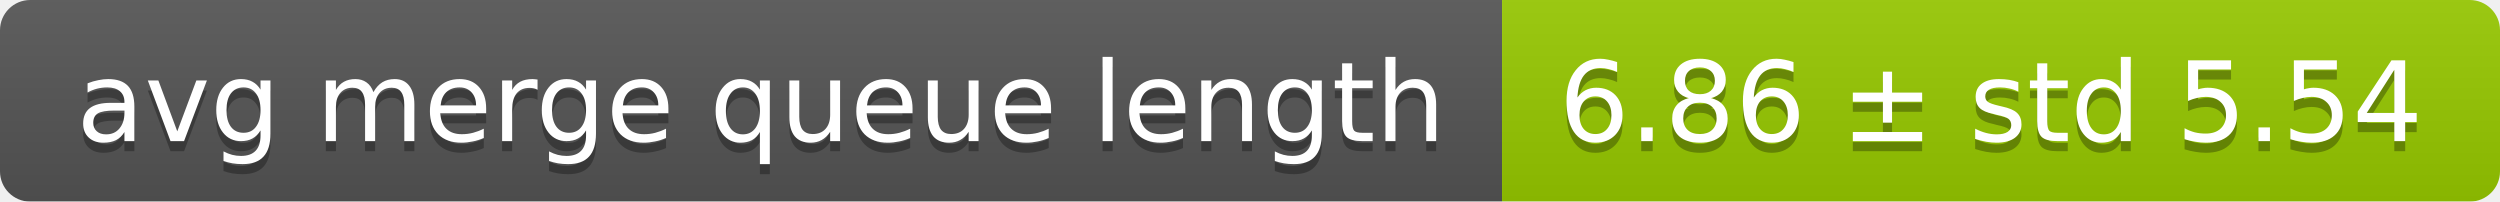
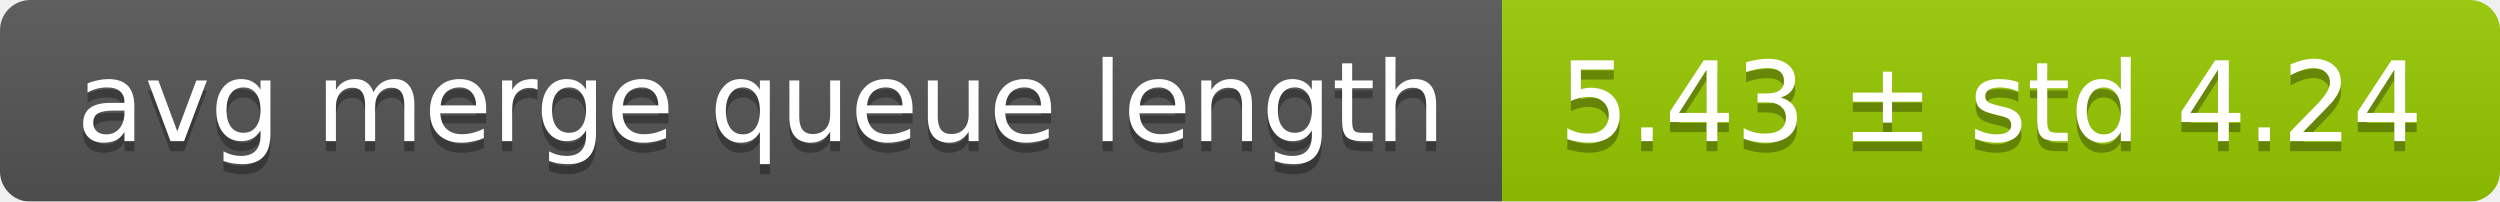
<svg xmlns="http://www.w3.org/2000/svg" width="248" height="20">
  <linearGradient id="smooth" x2="0" y2="100%">
    <stop offset="0" stop-color="#bbb" stop-opacity=".1" />
    <stop offset="1" stop-opacity=".1" />
  </linearGradient>
  <mask id="round">
    <rect width="248" height="20" rx="3" fill="#fff" />
  </mask>
  <g mask="url(#round)">
    <rect width="149" height="20" fill="#555" />
    <rect x="149" width="99" height="20" fill="#97ca00" />
    <rect width="248" height="20" fill="url(#smooth)" />
  </g>
  <g fill="#fff" text-anchor="middle" font-family="DejaVu Sans,Verdana,Geneva,sans-serif" font-size="11">
    <text x="75.5" y="15" fill="#010101" fill-opacity=".3">avg merge queue length</text>
    <text x="75.5" y="14">avg merge queue length</text>
-     <text x="197.5" y="15" fill="#010101" fill-opacity=".3">6.86 ± std 5.54</text>
-     <text x="197.5" y="14">6.86 ± std 5.54</text>
+     <text x="197.5" y="15" fill="#010101" fill-opacity=".3">5.43 ± std 4.24</text>
+     <text x="197.5" y="14">5.43 ± std 4.24</text>
  </g>
</svg>
